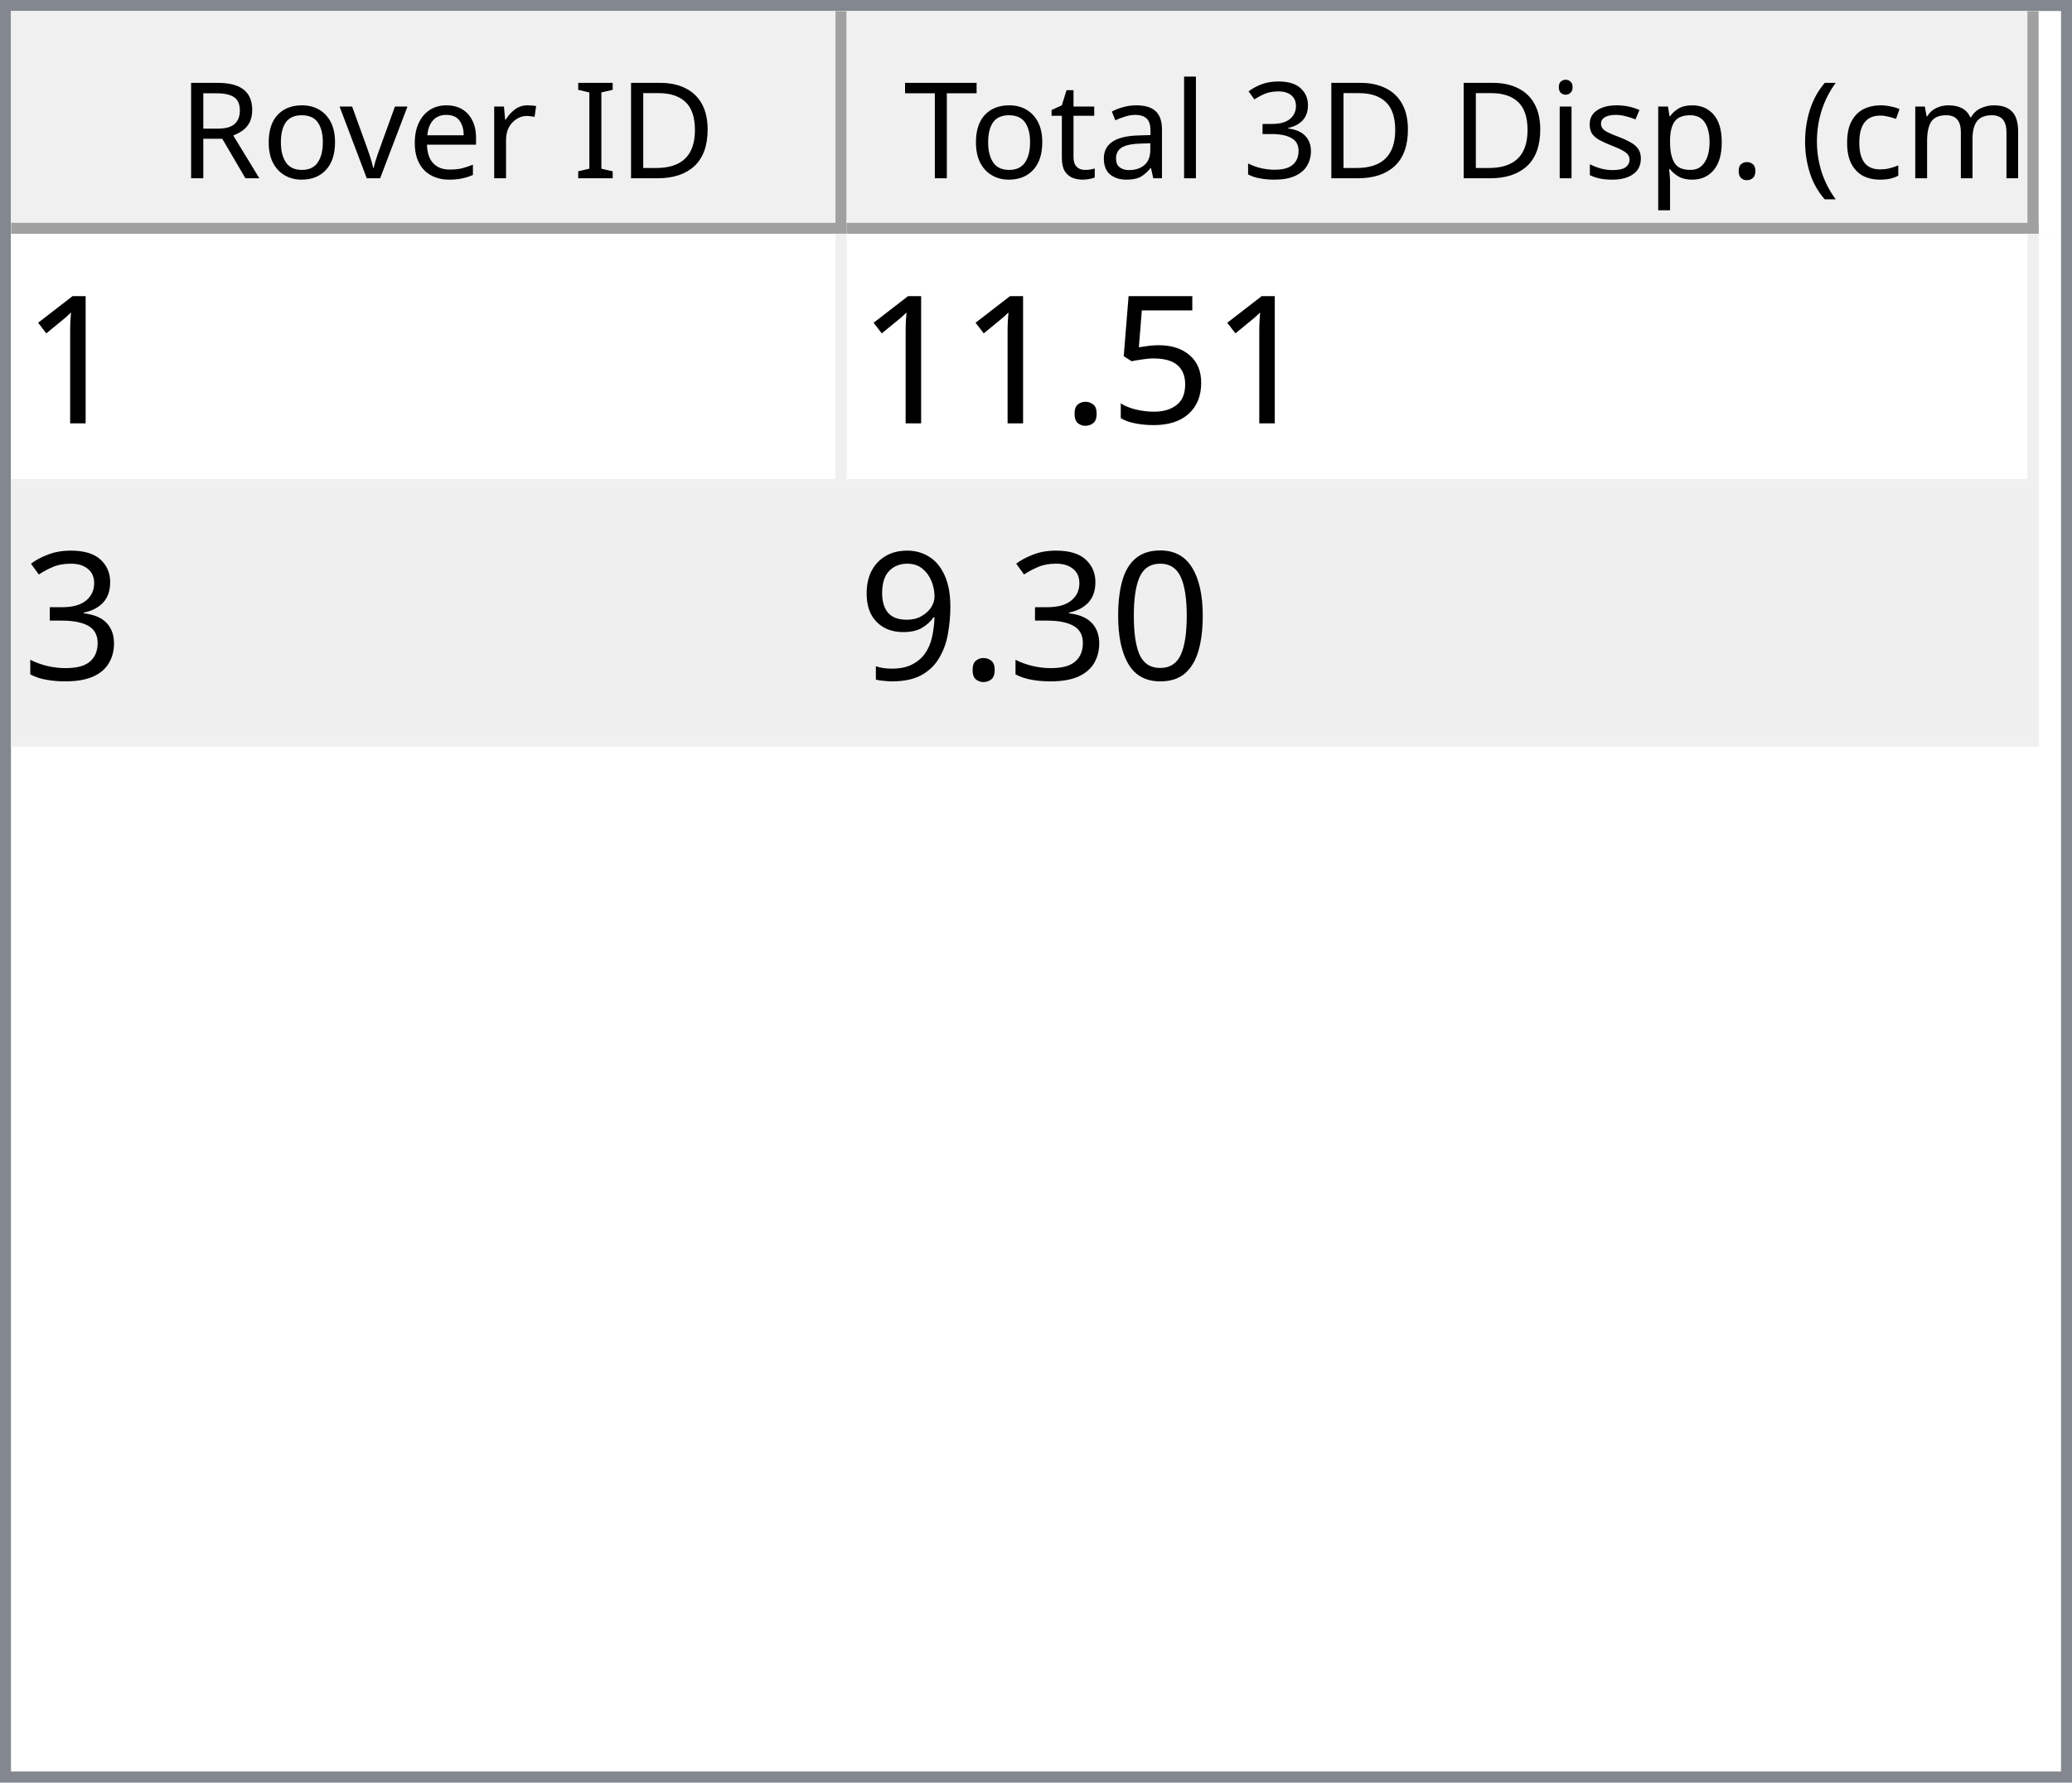
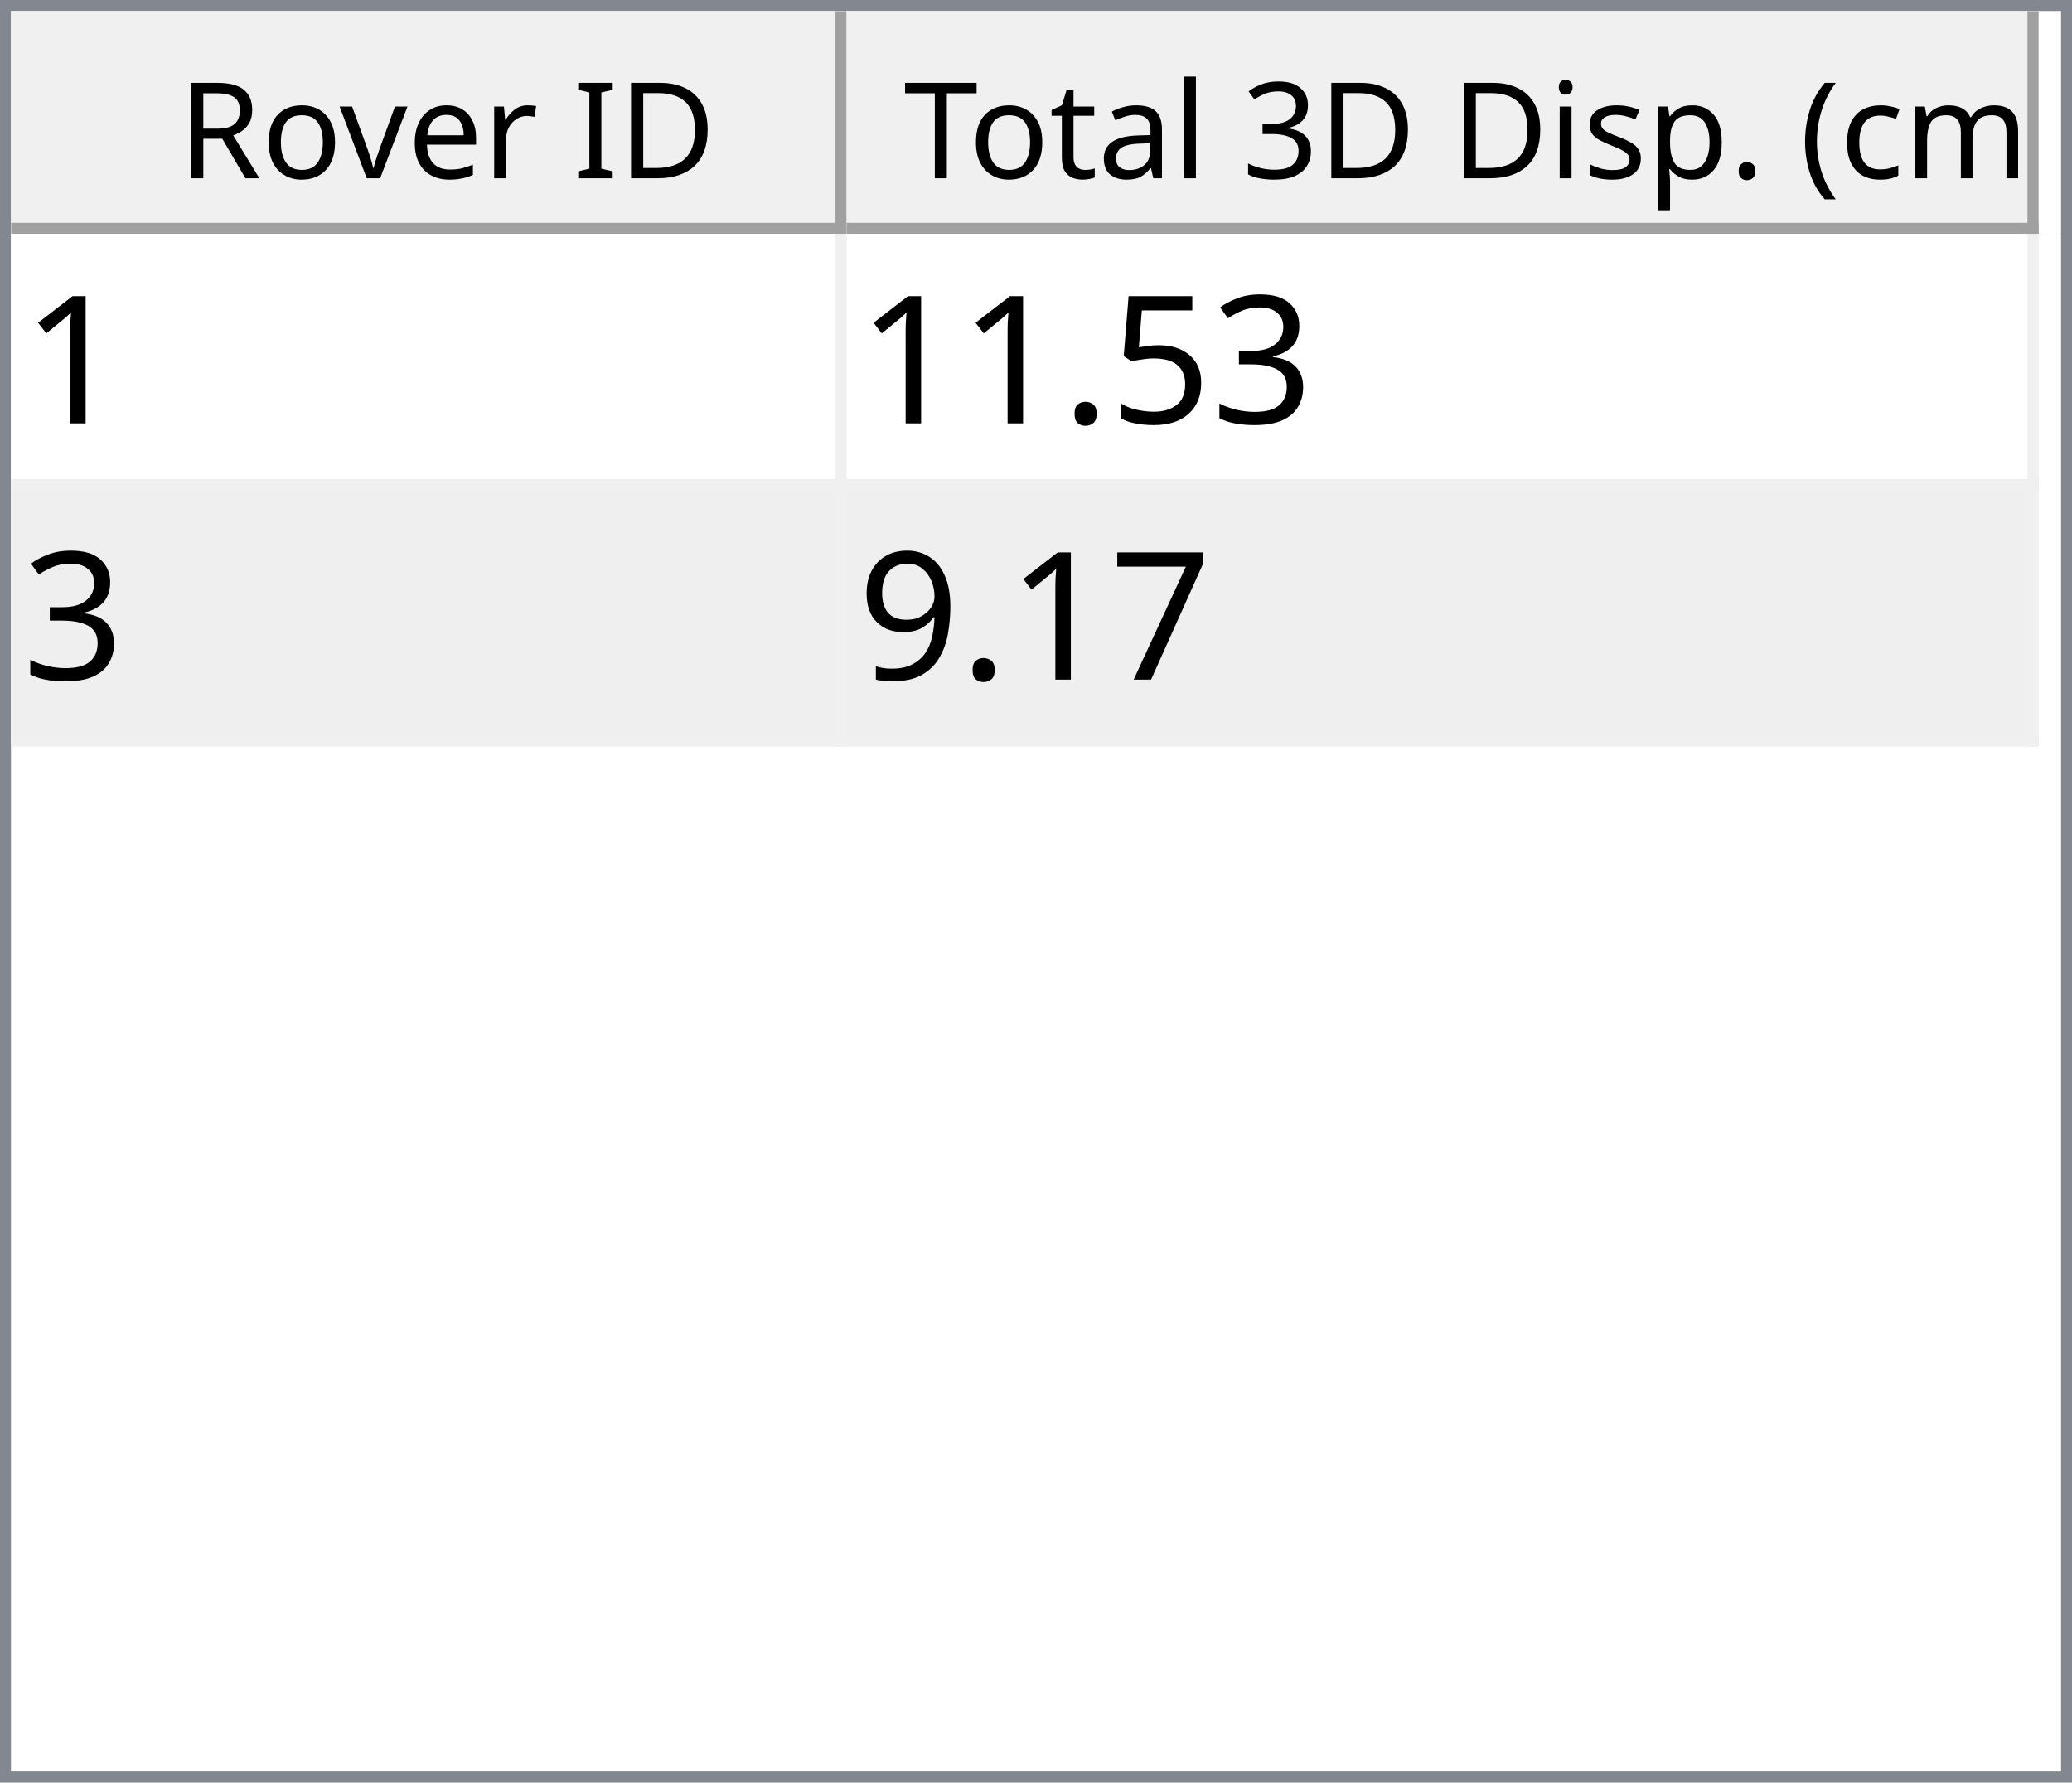
<svg xmlns="http://www.w3.org/2000/svg" style="fill-opacity:1; color-rendering:auto; color-interpolation:auto; text-rendering:auto; stroke:black; stroke-linecap:square; stroke-miterlimit:10; shape-rendering:auto; stroke-opacity:1; fill:black; stroke-dasharray:none; font-weight:normal; stroke-width:1; font-family:'Dialog'; font-style:normal; stroke-linejoin:miter; font-size:12px; stroke-dashoffset:0; image-rendering:auto;" width="186" height="160">
  <defs id="genericDefs" />
  <g>
    <defs id="defs1">
      <clipPath clipPathUnits="userSpaceOnUse" id="clipPath1">
        <path d="M0 0 L186 0 L186 160 L0 160 L0 0 Z" />
      </clipPath>
      <clipPath clipPathUnits="userSpaceOnUse" id="clipPath2">
        <path d="M0 0 L0 160 L186 160 L186 0 Z" />
      </clipPath>
      <clipPath clipPathUnits="userSpaceOnUse" id="clipPath3">
        <path d="M0 0 L0 20 L184 20 L184 0 Z" />
      </clipPath>
      <clipPath clipPathUnits="userSpaceOnUse" id="clipPath4">
        <path d="M0 0 L0 20 L75 20 L75 0 Z" />
      </clipPath>
      <clipPath clipPathUnits="userSpaceOnUse" id="clipPath5">
        <path d="M1 1 L1 19 L74 19 L74 1 Z" />
      </clipPath>
      <clipPath clipPathUnits="userSpaceOnUse" id="clipPath6">
        <path d="M0 0 L0 18 L73 18 L73 0 Z" />
      </clipPath>
      <clipPath clipPathUnits="userSpaceOnUse" id="clipPath7">
        <path d="M-0.5 -0.5 L-0.5 19.5 L74.5 19.5 L74.5 -0.5 Z" />
      </clipPath>
      <clipPath clipPathUnits="userSpaceOnUse" id="clipPath8">
        <path d="M0 0 L0 20 L107 20 L107 0 Z" />
      </clipPath>
      <clipPath clipPathUnits="userSpaceOnUse" id="clipPath9">
        <path d="M1 1 L1 19 L106 19 L106 1 Z" />
      </clipPath>
      <clipPath clipPathUnits="userSpaceOnUse" id="clipPath10">
        <path d="M0 0 L0 18 L105 18 L105 0 Z" />
      </clipPath>
      <clipPath clipPathUnits="userSpaceOnUse" id="clipPath11">
        <path d="M-0.5 -0.5 L-0.5 19.5 L106.5 19.5 L106.5 -0.5 Z" />
      </clipPath>
      <clipPath clipPathUnits="userSpaceOnUse" id="clipPath12">
        <path d="M0 0 L0 138 L184 138 L184 0 Z" />
      </clipPath>
      <clipPath clipPathUnits="userSpaceOnUse" id="clipPath13">
        <path d="M0 0 L0 46 L182 46 L182 0 Z" />
      </clipPath>
      <clipPath clipPathUnits="userSpaceOnUse" id="clipPath14">
        <path d="M-0.5 -0.5 L-0.5 45.5 L181.5 45.5 L181.5 -0.5 Z" />
      </clipPath>
      <clipPath clipPathUnits="userSpaceOnUse" id="clipPath15">
        <path d="M0 0 L0 22 L74 22 L74 0 Z" />
      </clipPath>
      <clipPath clipPathUnits="userSpaceOnUse" id="clipPath16">
        <path d="M0 0 L0 22 L106 22 L106 0 Z" />
      </clipPath>
      <font horiz-adv-x="64.551" id="font1">
        <font-face ascent="107.91" descent="25.098" units-per-em="100" style="font-style:normal; font-family:Segoe UI; font-weight:normal;" />
        <missing-glyph horiz-adv-x="64.551" d="M8.109 0 L8.109 68.266 L56.453 68.266 L56.453 0 L8.109 0 ZM15.328 7.234 L49.219 7.234 L49.219 61.031 L15.328 61.031 L15.328 7.234 Z" />
        <glyph unicode="D" horiz-adv-x="70.117" d="M9.188 0 L9.188 70.016 L28.516 70.016 Q65.531 70.016 65.531 35.891 Q65.531 19.672 55.25 9.836 Q44.969 0 27.734 0 L9.188 0 ZM17.391 62.594 L17.391 7.422 L27.828 7.422 Q41.609 7.422 49.273 14.797 Q56.938 22.172 56.938 35.688 Q56.938 62.594 28.328 62.594 L17.391 62.594 Z" />
        <glyph unicode="I" horiz-adv-x="26.611" d="M17.391 0 L9.188 0 L9.188 70.016 L17.391 70.016 L17.391 0 Z" />
        <glyph unicode=" " horiz-adv-x="27.393" d="" />
        <glyph unicode="r" horiz-adv-x="34.766" d="M34.188 41.891 Q32.078 43.5 28.125 43.5 Q23 43.5 19.555 38.672 Q16.109 33.844 16.109 25.484 L16.109 0 L8.109 0 L8.109 50 L16.109 50 L16.109 39.703 L16.312 39.703 Q18.016 44.969 21.531 47.922 Q25.047 50.875 29.391 50.875 Q32.516 50.875 34.188 50.203 L34.188 41.891 Z" />
        <glyph unicode="e" horiz-adv-x="52.295" d="M48.297 23 L12.984 23 Q13.188 14.656 17.484 10.109 Q21.781 5.562 29.297 5.562 Q37.75 5.562 44.828 11.141 L44.828 3.609 Q38.234 -1.172 27.391 -1.172 Q16.797 -1.172 10.742 5.641 Q4.688 12.453 4.688 24.812 Q4.688 36.469 11.305 43.82 Q17.922 51.172 27.734 51.172 Q37.547 51.172 42.922 44.828 Q48.297 38.484 48.297 27.203 L48.297 23 ZM40.094 29.781 Q40.047 36.719 36.75 40.578 Q33.453 44.438 27.594 44.438 Q21.922 44.438 17.969 40.383 Q14.016 36.328 13.094 29.781 L40.094 29.781 Z" />
        <glyph unicode="v" horiz-adv-x="47.9" d="M47.406 50 L27.484 0 L19.625 0 L0.688 50 L9.469 50 L22.172 13.672 Q23.578 9.672 23.922 6.688 L24.125 6.688 Q24.609 10.453 25.688 13.484 L38.969 50 L47.406 50 Z" />
        <glyph unicode="o" horiz-adv-x="58.594" d="M29 -1.172 Q17.922 -1.172 11.305 5.836 Q4.688 12.844 4.688 24.422 Q4.688 37.016 11.57 44.094 Q18.453 51.172 30.172 51.172 Q41.359 51.172 47.633 44.289 Q53.906 37.406 53.906 25.203 Q53.906 13.234 47.141 6.031 Q40.375 -1.172 29 -1.172 ZM29.594 44.438 Q21.875 44.438 17.383 39.188 Q12.891 33.938 12.891 24.703 Q12.891 15.828 17.43 10.695 Q21.969 5.562 29.594 5.562 Q37.359 5.562 41.531 10.594 Q45.703 15.625 45.703 24.906 Q45.703 34.281 41.531 39.359 Q37.359 44.438 29.594 44.438 Z" />
        <glyph unicode="R" horiz-adv-x="59.814" d="M59.375 0 L49.609 0 L37.891 19.625 Q36.281 22.359 34.766 24.289 Q33.25 26.219 31.664 27.438 Q30.078 28.656 28.25 29.219 Q26.422 29.781 24.125 29.781 L17.391 29.781 L17.391 0 L9.188 0 L9.188 70.016 L30.078 70.016 Q34.672 70.016 38.555 68.867 Q42.438 67.719 45.289 65.375 Q48.141 63.031 49.758 59.547 Q51.375 56.062 51.375 51.375 Q51.375 47.703 50.273 44.656 Q49.172 41.609 47.148 39.211 Q45.125 36.812 42.266 35.133 Q39.406 33.453 35.844 32.516 L35.844 32.328 Q37.594 31.547 38.891 30.547 Q40.188 29.547 41.359 28.18 Q42.531 26.812 43.68 25.078 Q44.828 23.344 46.234 21.047 L59.375 0 ZM17.391 62.594 L17.391 37.203 L28.516 37.203 Q31.594 37.203 34.203 38.133 Q36.812 39.062 38.719 40.797 Q40.625 42.531 41.703 45.047 Q42.781 47.562 42.781 50.688 Q42.781 56.297 39.141 59.445 Q35.5 62.594 28.609 62.594 L17.391 62.594 Z" />
        <glyph unicode=")" horiz-adv-x="30.176" d="M8.297 -15.922 L1.172 -15.922 Q16.406 2.344 16.406 26.812 Q16.406 51.469 1.078 70.016 L8.297 70.016 Q23.531 52.156 23.531 26.703 Q23.531 1.375 8.297 -15.922 Z" />
        <glyph unicode="m" horiz-adv-x="86.133" d="M79.109 0 L71.094 0 L71.094 28.719 Q71.094 37.016 68.531 40.727 Q65.969 44.438 59.906 44.438 Q54.781 44.438 51.195 39.75 Q47.609 35.062 47.609 28.516 L47.609 0 L39.594 0 L39.594 29.688 Q39.594 44.438 28.219 44.438 Q22.953 44.438 19.531 40.016 Q16.109 35.594 16.109 28.516 L16.109 0 L8.109 0 L8.109 50 L16.109 50 L16.109 42.094 L16.312 42.094 Q21.625 51.172 31.844 51.172 Q36.969 51.172 40.773 48.312 Q44.578 45.453 46 40.828 Q51.562 51.172 62.594 51.172 Q79.109 51.172 79.109 30.812 L79.109 0 Z" />
        <glyph unicode="c" horiz-adv-x="46.191" d="M42.188 2.297 Q36.422 -1.172 28.516 -1.172 Q17.828 -1.172 11.258 5.789 Q4.688 12.75 4.688 23.828 Q4.688 36.188 11.766 43.68 Q18.844 51.172 30.672 51.172 Q37.25 51.172 42.281 48.734 L42.281 40.531 Q36.719 44.438 30.375 44.438 Q22.703 44.438 17.797 38.945 Q12.891 33.453 12.891 24.516 Q12.891 15.719 17.508 10.641 Q22.125 5.562 29.891 5.562 Q36.422 5.562 42.188 9.906 L42.188 2.297 Z" />
        <glyph unicode="(" horiz-adv-x="30.176" d="M29.109 -15.922 L21.969 -15.922 Q6.844 1.375 6.844 26.703 Q6.844 52.156 21.969 70.016 L29.203 70.016 Q13.875 51.469 13.875 26.812 Q13.875 2.344 29.109 -15.922 Z" />
        <glyph unicode="." horiz-adv-x="21.68" d="M10.891 -1.078 Q8.641 -1.078 7.055 0.539 Q5.469 2.156 5.469 4.391 Q5.469 6.641 7.055 8.273 Q8.641 9.906 10.891 9.906 Q13.188 9.906 14.797 8.273 Q16.406 6.641 16.406 4.391 Q16.406 2.156 14.797 0.539 Q13.188 -1.078 10.891 -1.078 Z" />
        <glyph unicode="p" horiz-adv-x="58.789" d="M16.312 7.234 L16.109 7.234 L16.109 -23 L8.109 -23 L8.109 50 L16.109 50 L16.109 41.219 L16.312 41.219 Q22.219 51.172 33.594 51.172 Q43.266 51.172 48.688 44.461 Q54.109 37.75 54.109 26.469 Q54.109 13.922 48 6.375 Q41.891 -1.172 31.297 -1.172 Q21.578 -1.172 16.312 7.234 ZM16.109 27.391 L16.109 20.406 Q16.109 14.203 20.141 9.883 Q24.172 5.562 30.375 5.562 Q37.641 5.562 41.773 11.133 Q45.906 16.703 45.906 26.609 Q45.906 34.969 42.047 39.703 Q38.188 44.438 31.594 44.438 Q24.609 44.438 20.359 39.578 Q16.109 34.719 16.109 27.391 Z" />
        <glyph unicode="s" horiz-adv-x="42.432" d="M5.078 1.812 L5.078 10.406 Q11.625 5.562 19.484 5.562 Q30.031 5.562 30.031 12.594 Q30.031 14.594 29.125 15.992 Q28.219 17.391 26.68 18.461 Q25.141 19.531 23.07 20.383 Q21 21.234 18.609 22.172 Q15.281 23.484 12.766 24.828 Q10.25 26.172 8.57 27.859 Q6.891 29.547 6.031 31.695 Q5.172 33.844 5.172 36.719 Q5.172 40.234 6.789 42.945 Q8.406 45.656 11.086 47.484 Q13.766 49.312 17.211 50.242 Q20.656 51.172 24.312 51.172 Q30.812 51.172 35.938 48.922 L35.938 40.828 Q30.422 44.438 23.25 44.438 Q21 44.438 19.195 43.922 Q17.391 43.406 16.094 42.477 Q14.797 41.547 14.086 40.258 Q13.375 38.969 13.375 37.406 Q13.375 35.453 14.086 34.133 Q14.797 32.812 16.164 31.789 Q17.531 30.766 19.484 29.938 Q21.438 29.109 23.922 28.125 Q27.25 26.859 29.883 25.516 Q32.516 24.172 34.375 22.484 Q36.234 20.797 37.234 18.602 Q38.234 16.406 38.234 13.375 Q38.234 9.672 36.602 6.938 Q34.969 4.203 32.234 2.398 Q29.5 0.594 25.93 -0.289 Q22.359 -1.172 18.453 -1.172 Q10.75 -1.172 5.078 1.812 Z" />
        <glyph unicode="i" horiz-adv-x="24.219" d="M12.203 62.703 Q10.062 62.703 8.547 64.164 Q7.031 65.625 7.031 67.875 Q7.031 70.125 8.547 71.609 Q10.062 73.094 12.203 73.094 Q14.406 73.094 15.945 71.609 Q17.484 70.125 17.484 67.875 Q17.484 65.719 15.945 64.211 Q14.406 62.703 12.203 62.703 ZM16.109 0 L8.109 0 L8.109 50 L16.109 50 L16.109 0 Z" />
        <glyph unicode="3" horiz-adv-x="53.906" d="M46.531 19.828 Q46.531 15.094 44.75 11.211 Q42.969 7.328 39.719 4.57 Q36.469 1.812 31.93 0.297 Q27.391 -1.219 21.922 -1.219 Q11.922 -1.219 6 2.594 L6 11.188 Q13.094 5.609 22.219 5.609 Q25.875 5.609 28.828 6.539 Q31.781 7.469 33.906 9.227 Q36.031 10.984 37.18 13.477 Q38.328 15.969 38.328 19.094 Q38.328 32.812 18.797 32.812 L12.984 32.812 L12.984 39.594 L18.5 39.594 Q35.797 39.594 35.797 52.484 Q35.797 64.406 22.609 64.406 Q15.188 64.406 8.688 59.422 L8.688 67.188 Q15.375 71.188 24.609 71.188 Q29 71.188 32.57 69.969 Q36.141 68.75 38.68 66.555 Q41.219 64.359 42.609 61.281 Q44 58.203 44 54.5 Q44 40.672 30.031 36.719 L30.031 36.531 Q33.594 36.141 36.625 34.797 Q39.656 33.453 41.852 31.305 Q44.047 29.156 45.289 26.25 Q46.531 23.344 46.531 19.828 Z" />
        <glyph unicode="l" horiz-adv-x="24.219" d="M16.109 0 L8.109 0 L8.109 74.031 L16.109 74.031 L16.109 0 Z" />
        <glyph unicode="a" horiz-adv-x="50.879" d="M43.891 0 L35.891 0 L35.891 7.812 L35.688 7.812 Q30.469 -1.172 20.312 -1.172 Q12.844 -1.172 8.617 2.781 Q4.391 6.734 4.391 13.281 Q4.391 27.297 20.906 29.594 L35.891 31.688 Q35.891 44.438 25.594 44.438 Q16.547 44.438 9.281 38.281 L9.281 46.484 Q16.656 51.172 26.266 51.172 Q43.891 51.172 43.891 32.516 L43.891 0 ZM35.891 25.297 L23.828 23.641 Q18.266 22.859 15.43 20.875 Q12.594 18.891 12.594 13.875 Q12.594 10.203 15.211 7.883 Q17.828 5.562 22.172 5.562 Q28.125 5.562 32.008 9.742 Q35.891 13.922 35.891 20.312 L35.891 25.297 Z" />
        <glyph unicode="t" horiz-adv-x="33.887" d="M31.297 0.484 Q28.469 -1.078 23.828 -1.078 Q10.688 -1.078 10.688 13.578 L10.688 43.172 L2.094 43.172 L2.094 50 L10.688 50 L10.688 62.203 L18.703 64.797 L18.703 50 L31.297 50 L31.297 43.172 L18.703 43.172 L18.703 14.984 Q18.703 9.969 20.414 7.82 Q22.125 5.672 26.078 5.672 Q29.109 5.672 31.297 7.328 L31.297 0.484 Z" />
        <glyph unicode="T" horiz-adv-x="52.393" d="M50.594 62.594 L30.375 62.594 L30.375 0 L22.172 0 L22.172 62.594 L2 62.594 L2 70.016 L50.594 70.016 L50.594 62.594 Z" />
      </font>
      <font horiz-adv-x="75.0" id="font2">
        <font-face ascent="100.537" descent="21.973" units-per-em="100" style="font-style:normal; font-family:sans-serif; font-weight:normal;" />
        <missing-glyph horiz-adv-x="75.0" d="M12.5 0 L12.5 62.5 L62.5 62.5 L62.5 0 L12.5 0 ZM14.062 1.562 L60.938 1.562 L60.938 60.938 L14.062 60.938 L14.062 1.562 Z" />
        <glyph unicode="1" horiz-adv-x="55.615" d="M37.25 0 L28.469 0 L28.469 56 Q25.297 52.984 20.141 49.953 Q14.984 46.922 10.891 45.406 L10.891 53.906 Q18.266 57.375 23.781 62.305 Q29.297 67.234 31.594 71.875 L37.25 71.875 L37.25 0 Z" />
+         <glyph unicode="3" horiz-adv-x="55.615" d="M4.203 18.891 L12.984 20.062 Q14.5 12.594 18.141 9.297 Q21.781 6 27 6 Q33.203 6 37.477 10.297 Q41.75 14.594 41.75 20.953 Q41.75 27 37.797 30.93 Q33.844 34.859 27.734 34.859 Q25.25 34.859 21.531 33.891 L22.516 41.609 Q23.391 41.5 23.922 41.5 Q29.547 41.5 34.039 44.43 Q38.531 47.359 38.531 53.469 Q38.531 58.297 35.258 61.477 Q31.984 64.656 26.812 64.656 Q21.688 64.656 18.266 61.43 Q14.844 58.203 13.875 51.766 L5.078 53.328 Q6.688 62.156 12.398 67.016 Q18.109 71.875 26.609 71.875 Q32.469 71.875 37.398 69.359 Q42.328 66.844 44.945 62.5 Q47.562 58.156 47.562 53.266 Q47.562 48.641 45.07 44.828 Q42.578 41.016 37.703 38.766 Q44.047 37.312 47.562 32.695 Q51.078 28.078 51.078 21.141 Q51.078 11.766 44.242 5.25 Q37.406 -1.266 26.953 -1.266 Q17.531 -1.266 11.305 4.352 Q5.078 9.969 4.203 18.891 Z" />
        <glyph unicode="5" horiz-adv-x="55.615" d="M4.156 18.75 L13.375 19.531 Q14.406 12.797 18.141 9.398 Q21.875 6 27.156 6 Q33.5 6 37.891 10.789 Q42.281 15.578 42.281 23.484 Q42.281 31 38.062 35.352 Q33.844 39.703 27 39.703 Q22.75 39.703 19.336 37.773 Q15.922 35.844 13.969 32.766 L5.719 33.844 L12.641 70.609 L48.25 70.609 L48.25 62.203 L19.672 62.203 L15.828 42.969 Q22.266 47.469 29.344 47.469 Q38.719 47.469 45.164 40.969 Q51.609 34.469 51.609 24.266 Q51.609 14.547 45.953 7.469 Q39.062 -1.219 27.156 -1.219 Q17.391 -1.219 11.211 4.25 Q5.031 9.719 4.156 18.75 Z" />
        <glyph unicode="." horiz-adv-x="27.783" d="M9.078 0 L9.078 10.016 L19.094 10.016 L19.094 0 L9.078 0 Z" />
-         <glyph unicode="3" horiz-adv-x="55.615" d="M4.203 18.891 L12.984 20.062 Q14.5 12.594 18.141 9.297 Q21.781 6 27 6 Q33.203 6 37.477 10.297 Q41.75 14.594 41.75 20.953 Q41.75 27 37.797 30.93 Q33.844 34.859 27.734 34.859 Q25.25 34.859 21.531 33.891 L22.516 41.609 Q23.391 41.5 23.922 41.5 Q29.547 41.5 34.039 44.43 Q38.531 47.359 38.531 53.469 Q38.531 58.297 35.258 61.477 Q31.984 64.656 26.812 64.656 Q21.688 64.656 18.266 61.43 Q14.844 58.203 13.875 51.766 L5.078 53.328 Q6.688 62.156 12.398 67.016 Q18.109 71.875 26.609 71.875 Q32.469 71.875 37.398 69.359 Q42.328 66.844 44.945 62.5 Q47.562 58.156 47.562 53.266 Q47.562 48.641 45.07 44.828 Q42.578 41.016 37.703 38.766 Q44.047 37.312 47.562 32.695 Q51.078 28.078 51.078 21.141 Q51.078 11.766 44.242 5.25 Q37.406 -1.266 26.953 -1.266 Q17.531 -1.266 11.305 4.352 Q5.078 9.969 4.203 18.891 Z" />
-         <glyph unicode="0" horiz-adv-x="55.615" d="M4.156 35.297 Q4.156 48 6.766 55.742 Q9.375 63.484 14.523 67.68 Q19.672 71.875 27.484 71.875 Q33.25 71.875 37.594 69.555 Q41.938 67.234 44.773 62.867 Q47.609 58.5 49.219 52.227 Q50.828 45.953 50.828 35.297 Q50.828 22.703 48.242 14.969 Q45.656 7.234 40.508 3.008 Q35.359 -1.219 27.484 -1.219 Q17.141 -1.219 11.234 6.203 Q4.156 15.141 4.156 35.297 ZM13.188 35.297 Q13.188 17.672 17.312 11.836 Q21.438 6 27.484 6 Q33.547 6 37.672 11.859 Q41.797 17.719 41.797 35.297 Q41.797 52.984 37.672 58.789 Q33.547 64.594 27.391 64.594 Q21.344 64.594 17.719 59.469 Q13.188 52.938 13.188 35.297 Z" />
+         <glyph unicode="7" horiz-adv-x="55.615" d="M4.734 62.203 L4.734 70.656 L51.078 70.656 L51.078 63.812 Q44.234 56.547 37.523 44.484 Q30.812 32.422 27.156 19.672 Q24.516 10.688 23.781 0 L14.75 0 Q14.891 8.453 18.062 20.414 Q21.234 32.375 27.172 43.484 Q33.109 54.594 39.797 62.203 L4.734 62.203 Z" />
        <glyph unicode="9" horiz-adv-x="55.615" d="M5.469 16.547 L13.922 17.328 Q14.984 11.375 18.016 8.688 Q21.047 6 25.781 6 Q29.828 6 32.883 7.859 Q35.938 9.719 37.891 12.82 Q39.844 15.922 41.164 21.195 Q42.484 26.469 42.484 31.938 Q42.484 32.516 42.438 33.688 Q39.797 29.5 35.234 26.883 Q30.672 24.266 25.344 24.266 Q16.453 24.266 10.305 30.711 Q4.156 37.156 4.156 47.703 Q4.156 58.594 10.578 65.234 Q17 71.875 26.656 71.875 Q33.641 71.875 39.43 68.117 Q45.219 64.359 48.219 57.398 Q51.219 50.438 51.219 37.25 Q51.219 23.531 48.242 15.406 Q45.266 7.281 39.383 3.031 Q33.5 -1.219 25.594 -1.219 Q17.188 -1.219 11.867 3.445 Q6.547 8.109 5.469 16.547 ZM41.453 48.141 Q41.453 55.719 37.43 60.156 Q33.406 64.594 27.734 64.594 Q21.875 64.594 17.531 59.812 Q13.188 55.031 13.188 47.406 Q13.188 40.578 17.312 36.305 Q21.438 32.031 27.484 32.031 Q33.594 32.031 37.523 36.305 Q41.453 40.578 41.453 48.141 Z" />
      </font>
    </defs>
    <g style="fill:white; stroke:white;">
      <rect x="0" y="0" width="186" style="clip-path:url(#clipPath1); stroke:none;" height="160" />
    </g>
    <g style="fill:white; text-rendering:optimizeSpeed; color-rendering:optimizeSpeed; image-rendering:optimizeSpeed; shape-rendering:crispEdges; stroke:white; color-interpolation:sRGB;">
      <rect x="0" width="186" height="160" y="0" style="stroke:none;" />
      <path style="stroke:none;" d="M0 160 L186 160 L186 0 L0 0 Z" />
    </g>
    <g style="fill:rgb(240,240,240); font-family:'Segoe UI'; stroke:rgb(240,240,240);">
      <rect x="0" y="0" width="186" style="clip-path:url(#clipPath2); stroke:none;" height="160" />
    </g>
    <g style="fill:rgb(130,135,144); font-family:'Segoe UI'; stroke:rgb(130,135,144);">
      <path d="M0 0 L186 0 L186 160 L0 160 L0 0 ZM1 1 L185 1 L185 159 L1 159 L1 1 Z" style="fill-rule:evenodd; clip-path:url(#clipPath2); stroke:none;" />
    </g>
    <g style="fill:white; font-family:'Segoe UI'; stroke:white;" transform="translate(1,1)">
      <rect x="0" y="0" width="184" style="clip-path:url(#clipPath3); stroke:none;" height="20" />
    </g>
    <g style="fill:rgb(240,240,240); font-family:'Segoe UI'; stroke:rgb(240,240,240);" transform="translate(1,1)">
      <rect x="0" y="0" width="75" style="clip-path:url(#clipPath4); stroke:none;" height="20" />
    </g>
    <g style="font-family:'Segoe UI';" transform="translate(2,2)">
      <text x="14" xml:space="preserve" y="14" style="clip-path:url(#clipPath6); stroke:none;">Rover ID</text>
    </g>
    <g style="fill:rgb(160,160,160); font-family:'Segoe UI'; stroke:rgb(160,160,160); stroke-linejoin:bevel;" transform="translate(1.5,1.5)">
      <line x1="74" x2="74" y1="0" style="fill:none; clip-path:url(#clipPath7);" y2="19" />
    </g>
    <g style="fill:rgb(160,160,160); font-family:'Segoe UI'; stroke:rgb(160,160,160); stroke-linejoin:bevel;" transform="matrix(1,0,0,1,1,1) translate(0.5,0.5)">
      <line x1="0" x2="74" y1="19" style="fill:none; clip-path:url(#clipPath7);" y2="19" />
    </g>
    <g style="fill:rgb(240,240,240); font-family:'Segoe UI'; stroke:rgb(240,240,240);" transform="translate(76,1)">
      <rect x="0" y="0" width="107" style="clip-path:url(#clipPath8); stroke:none;" height="20" />
    </g>
    <g style="font-family:'Segoe UI';" transform="translate(77,2)">
      <text x="1" xml:space="preserve" y="14" style="clip-path:url(#clipPath10); stroke:none;"> Total 3D Disp. (cm)</text>
    </g>
    <g style="fill:rgb(160,160,160); font-family:'Segoe UI'; stroke:rgb(160,160,160); stroke-linejoin:bevel;" transform="translate(76.5,1.5)">
      <line x1="106" x2="106" y1="0" style="fill:none; clip-path:url(#clipPath11);" y2="19" />
    </g>
    <g style="fill:rgb(160,160,160); font-family:'Segoe UI'; stroke:rgb(160,160,160); stroke-linejoin:bevel;" transform="matrix(1,0,0,1,76,1) translate(0.5,0.5)">
      <line x1="0" x2="106" y1="19" style="fill:none; clip-path:url(#clipPath11);" y2="19" />
    </g>
    <g style="fill:white; font-family:'Segoe UI'; stroke:white;" transform="translate(1,21)">
      <rect x="0" y="0" width="184" style="clip-path:url(#clipPath12); stroke:none;" height="138" />
    </g>
    <g style="fill:rgb(240,240,240); font-size:16px; font-family:sans-serif; stroke:rgb(240,240,240);" transform="translate(1,21)">
      <rect x="0" y="0" width="182" style="clip-path:url(#clipPath13); stroke:none;" height="46" />
      <line transform="translate(0.5,0.5)" x1="0" x2="181" y1="22" style="clip-path:url(#clipPath14); fill:none; stroke-linejoin:bevel;" y2="22" />
    </g>
    <g transform="matrix(1,0,0,1,1,21) translate(0.5,0.5)" style="fill:rgb(240,240,240); font-size:16px; font-family:sans-serif; stroke:rgb(240,240,240); stroke-linejoin:bevel;">
      <line x1="0" x2="181" y1="45" style="fill:none; clip-path:url(#clipPath14);" y2="45" />
    </g>
    <g transform="matrix(1,0,0,1,1,21) translate(0.5,0.5)" style="fill:rgb(240,240,240); font-size:16px; font-family:sans-serif; stroke:rgb(240,240,240); stroke-linejoin:bevel;">
      <line x1="74" x2="74" y1="0" style="fill:none; clip-path:url(#clipPath14);" y2="45" />
    </g>
    <g transform="matrix(1,0,0,1,1,21) translate(0.5,0.5)" style="fill:rgb(240,240,240); font-size:16px; font-family:sans-serif; stroke:rgb(240,240,240); stroke-linejoin:bevel;">
      <line x1="181" x2="181" y1="0" style="fill:none; clip-path:url(#clipPath14);" y2="45" />
    </g>
    <g style="fill:white; font-size:16px; font-family:sans-serif; stroke:white;" transform="matrix(1,0,0,1,1,21)">
      <rect x="0" y="0" width="74" style="clip-path:url(#clipPath15); stroke:none;" height="22" />
      <text x="1" y="17" style="fill:black; clip-path:url(#clipPath15); stroke:none;" xml:space="preserve">1</text>
    </g>
    <g style="fill:white; font-size:16px; font-family:sans-serif; stroke:white;" transform="matrix(1,0,0,1,1,21) translate(75,0)">
      <rect x="0" y="0" width="106" style="clip-path:url(#clipPath16); stroke:none;" height="22" />
-       <text x="1" y="17" style="fill:black; clip-path:url(#clipPath16); stroke:none;" xml:space="preserve">11.51</text>
+       <text x="1" y="17" style="fill:black; clip-path:url(#clipPath16); stroke:none;" xml:space="preserve">11.53</text>
    </g>
    <g style="fill:rgb(239,239,239); font-size:16px; font-family:sans-serif; stroke:rgb(239,239,239);" transform="matrix(1,0,0,1,1,21) translate(0,23)">
      <rect x="0" y="0" width="74" style="clip-path:url(#clipPath15); stroke:none;" height="22" />
      <text x="1" y="17" style="fill:black; clip-path:url(#clipPath15); stroke:none;" xml:space="preserve">3</text>
    </g>
    <g style="fill:rgb(239,239,239); font-size:16px; font-family:sans-serif; stroke:rgb(239,239,239);" transform="matrix(1,0,0,1,1,21) translate(75,23)">
      <rect x="0" y="0" width="106" style="clip-path:url(#clipPath16); stroke:none;" height="22" />
-       <text x="1" y="17" style="fill:black; clip-path:url(#clipPath16); stroke:none;" xml:space="preserve">9.30</text>
+       <text x="1" y="17" style="fill:black; clip-path:url(#clipPath16); stroke:none;" xml:space="preserve">9.17</text>
    </g>
  </g>
</svg>
